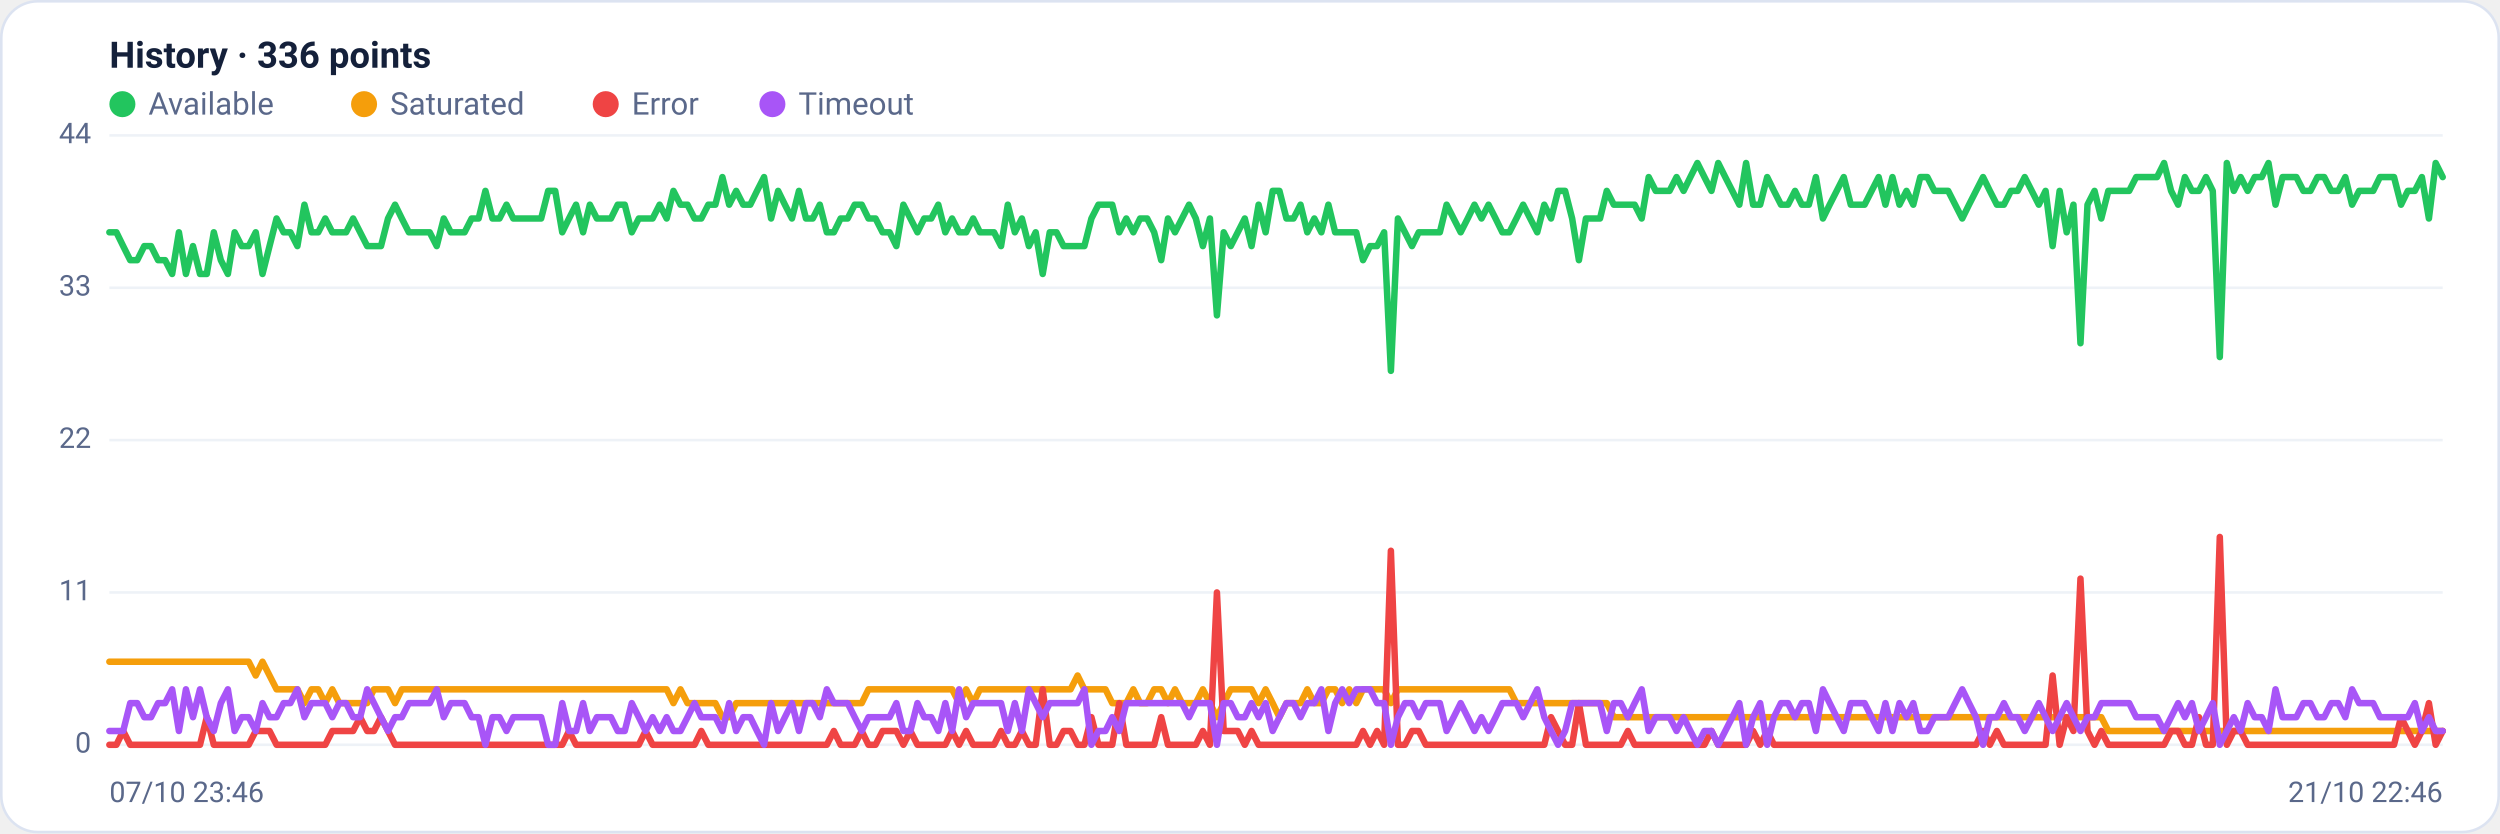
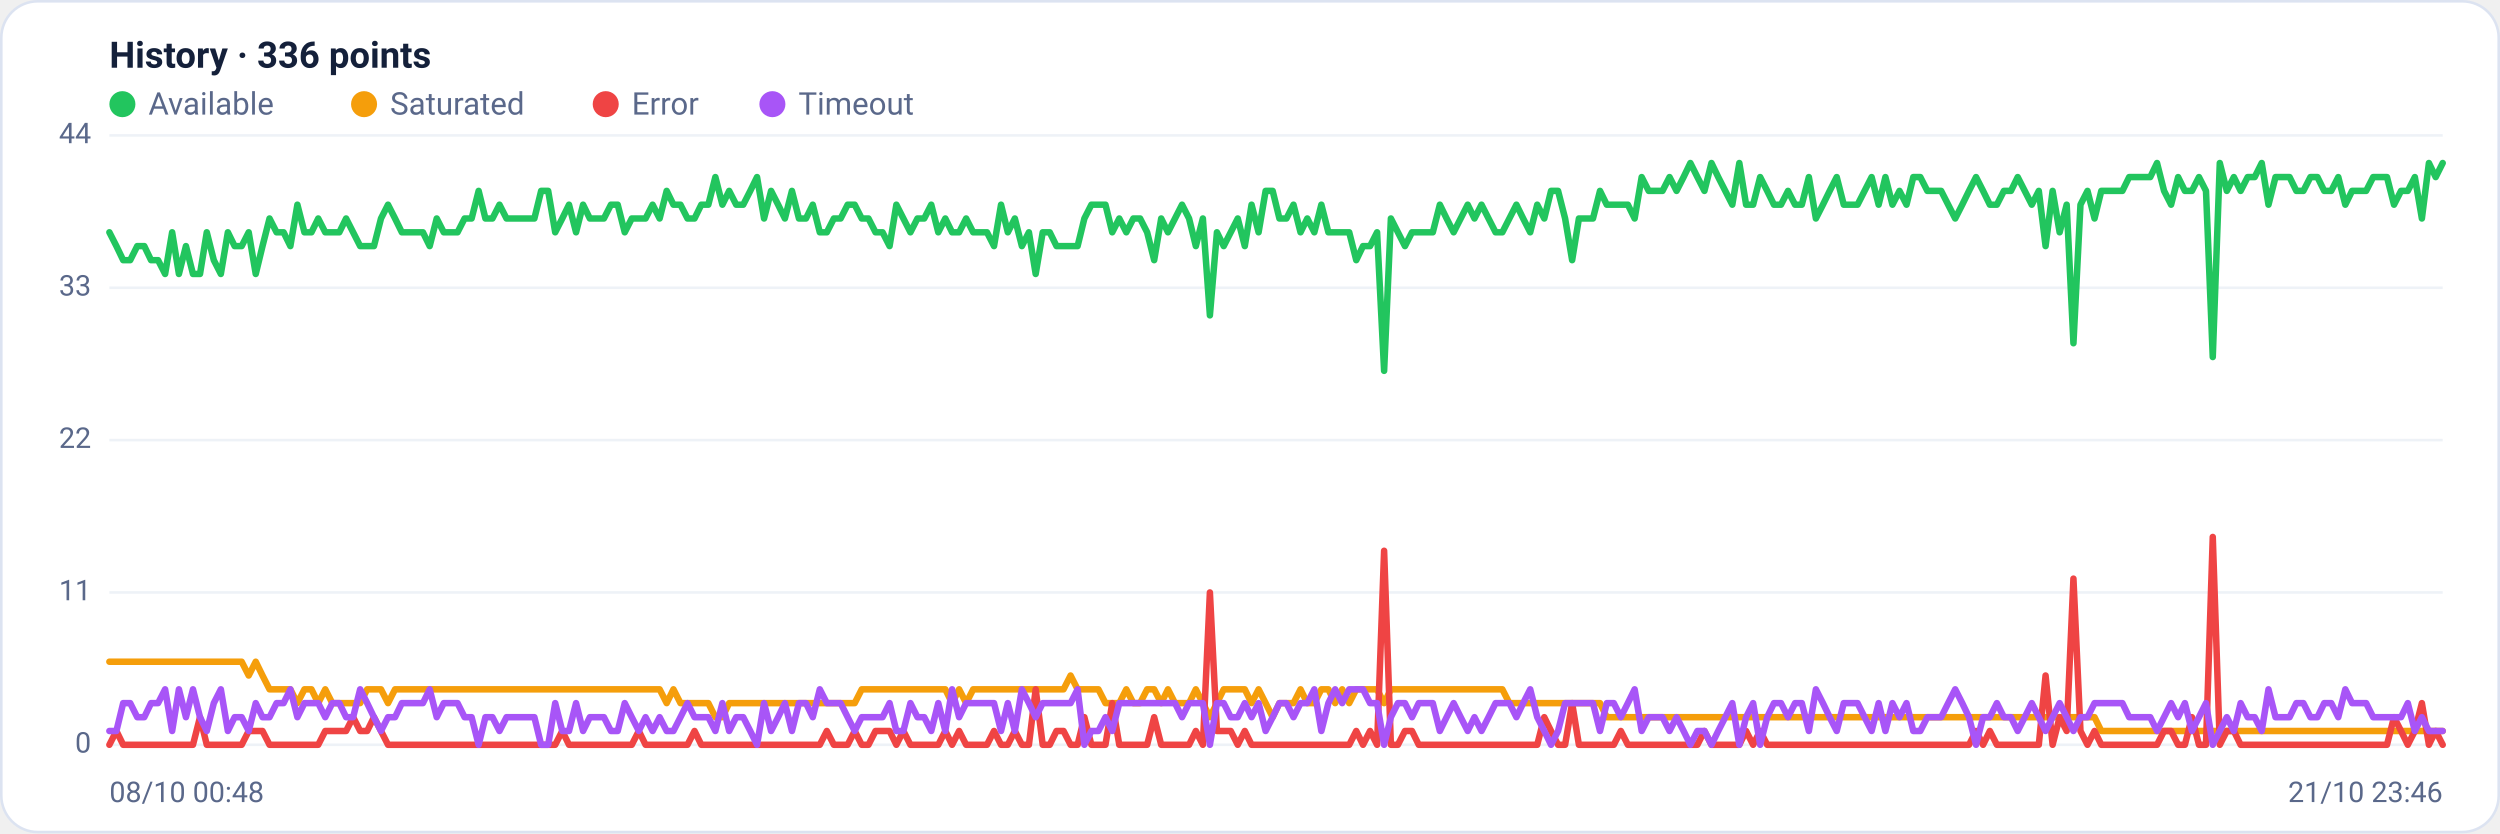
<svg xmlns="http://www.w3.org/2000/svg" viewBox="0 0 960 320" width="960" height="320" font-family="Segoe UI, system-ui, -apple-system, Roboto, Helvetica, Arial, sans-serif" role="img" aria-label="Availability history per region">
  <rect x="0.5" y="0.5" width="959" height="319" rx="14" fill="#ffffff" stroke="#dce3f1" />
  <text x="42" y="26" font-size="14" font-weight="600" fill="#14203a">History · 336 points</text>
  <circle cx="47" cy="40" r="5" fill="#22c55e" />
  <text x="57" y="44" font-size="12" fill="#5a688a">Available</text>
  <circle cx="139.8" cy="40" r="5" fill="#f59e0b" />
  <text x="149.8" y="44" font-size="12" fill="#5a688a">Saturated</text>
  <circle cx="232.6" cy="40" r="5" fill="#ef4444" />
  <text x="242.6" y="44" font-size="12" fill="#5a688a">Error</text>
  <circle cx="296.6" cy="40" r="5" fill="#a855f7" />
  <text x="306.6" y="44" font-size="12" fill="#5a688a">Timeout</text>
  <line x1="42" y1="286.0" x2="938" y2="286.0" stroke="#eef2f7" stroke-width="1" />
  <text x="35" y="289.0" text-anchor="end" font-size="11" fill="#5a688a">0</text>
  <line x1="42" y1="227.5" x2="938" y2="227.5" stroke="#eef2f7" stroke-width="1" />
  <text x="35" y="230.5" text-anchor="end" font-size="11" fill="#5a688a">11</text>
  <line x1="42" y1="169.0" x2="938" y2="169.0" stroke="#eef2f7" stroke-width="1" />
  <text x="35" y="172.0" text-anchor="end" font-size="11" fill="#5a688a">22</text>
  <line x1="42" y1="110.5" x2="938" y2="110.5" stroke="#eef2f7" stroke-width="1" />
  <text x="35" y="113.5" text-anchor="end" font-size="11" fill="#5a688a">33</text>
  <line x1="42" y1="52.0" x2="938" y2="52.0" stroke="#eef2f7" stroke-width="1" />
  <text x="35" y="55.0" text-anchor="end" font-size="11" fill="#5a688a">44</text>
-   <polyline fill="none" stroke="#22c55e" stroke-width="2.5" stroke-linejoin="round" stroke-linecap="round" points="42.0,89.2 44.7,89.2 47.3,94.5 50.0,99.9 52.7,99.9 55.4,94.5 58.0,94.5 60.7,99.9 63.4,99.9 66.1,105.2 68.7,89.2 71.4,105.2 74.1,94.5 76.8,105.2 79.4,105.2 82.1,89.2 84.8,99.9 87.5,105.2 90.1,89.2 92.8,94.5 95.5,94.5 98.2,89.2 100.8,105.2 103.5,94.5 106.2,83.9 108.9,89.2 111.5,89.2 114.2,94.5 116.9,78.6 119.6,89.2 122.2,89.2 124.9,83.9 127.6,89.2 130.3,89.2 132.9,89.2 135.6,83.9 138.3,89.2 141.0,94.5 143.6,94.5 146.3,94.5 149.0,83.9 151.7,78.6 154.3,83.9 157.0,89.2 159.7,89.2 162.4,89.2 165.0,89.2 167.7,94.5 170.4,83.9 173.1,89.2 175.7,89.2 178.4,89.2 181.1,83.9 183.8,83.9 186.4,73.3 189.1,83.9 191.8,83.9 194.5,78.6 197.1,83.9 199.8,83.9 202.5,83.9 205.2,83.9 207.8,83.9 210.5,73.3 213.2,73.3 215.9,89.2 218.5,83.9 221.2,78.6 223.9,89.2 226.5,78.6 229.2,83.9 231.9,83.9 234.6,83.9 237.2,78.6 239.9,78.6 242.6,89.2 245.3,83.9 247.9,83.9 250.6,83.9 253.3,78.6 256.0,83.9 258.6,73.3 261.3,78.6 264.0,78.6 266.7,83.9 269.3,83.9 272.0,78.6 274.7,78.6 277.4,68.0 280.0,78.6 282.7,73.3 285.4,78.6 288.1,78.6 290.7,73.3 293.4,68.0 296.1,83.9 298.8,73.3 301.4,78.6 304.1,83.9 306.8,73.3 309.5,83.9 312.1,83.9 314.8,78.6 317.5,89.2 320.2,89.2 322.8,83.9 325.5,83.9 328.2,78.6 330.9,78.6 333.5,83.9 336.2,83.9 338.9,89.2 341.6,89.2 344.2,94.5 346.9,78.6 349.6,83.9 352.3,89.2 354.9,83.9 357.6,83.9 360.3,78.6 363.0,89.2 365.6,83.9 368.3,89.2 371.0,89.2 373.7,83.9 376.3,89.2 379.0,89.2 381.7,89.2 384.4,94.5 387.0,78.6 389.7,89.2 392.4,83.9 395.1,94.5 397.7,89.2 400.4,105.2 403.1,89.2 405.7,89.2 408.4,94.5 411.1,94.5 413.8,94.5 416.4,94.5 419.1,83.9 421.8,78.6 424.5,78.6 427.1,78.6 429.8,89.2 432.5,83.9 435.2,89.2 437.8,83.9 440.5,83.9 443.2,89.2 445.9,99.9 448.5,83.9 451.2,89.2 453.9,83.9 456.6,78.6 459.2,83.9 461.9,94.5 464.6,83.9 467.3,121.1 469.9,89.2 472.6,94.5 475.3,89.2 478.0,83.9 480.6,94.5 483.3,78.6 486.0,89.2 488.7,73.3 491.3,73.3 494.0,83.9 496.7,83.9 499.4,78.6 502.0,89.2 504.7,83.9 507.4,89.2 510.1,78.6 512.7,89.2 515.4,89.2 518.1,89.2 520.8,89.2 523.4,99.9 526.1,94.5 528.8,94.5 531.5,89.2 534.1,142.4 536.8,83.9 539.5,89.2 542.2,94.5 544.8,89.2 547.5,89.2 550.2,89.2 552.9,89.2 555.5,78.6 558.2,83.9 560.9,89.2 563.6,83.9 566.2,78.6 568.9,83.9 571.6,78.6 574.3,83.9 576.9,89.2 579.6,89.2 582.3,83.9 584.9,78.6 587.6,83.9 590.3,89.2 593.0,78.6 595.6,83.9 598.3,73.3 601.0,73.3 603.7,83.9 606.3,99.9 609.0,83.9 611.7,83.9 614.4,83.9 617.0,73.3 619.7,78.6 622.4,78.6 625.1,78.6 627.7,78.6 630.4,83.9 633.1,68.0 635.8,73.3 638.4,73.3 641.1,73.3 643.8,68.0 646.5,73.3 649.1,68.0 651.8,62.6 654.5,68.0 657.2,73.3 659.8,62.6 662.5,68.0 665.2,73.3 667.9,78.6 670.5,62.6 673.2,78.6 675.9,78.6 678.6,68.0 681.2,73.3 683.9,78.6 686.6,78.6 689.3,73.3 691.9,78.6 694.6,78.6 697.3,68.0 700.0,83.9 702.6,78.6 705.3,73.3 708.0,68.0 710.7,78.6 713.3,78.6 716.0,78.6 718.7,73.3 721.4,68.0 724.0,78.6 726.7,68.0 729.4,78.6 732.1,73.3 734.7,78.6 737.4,68.0 740.1,68.0 742.8,73.3 745.4,73.3 748.1,73.3 750.8,78.6 753.5,83.9 756.1,78.6 758.8,73.3 761.5,68.0 764.1,73.3 766.8,78.6 769.5,78.6 772.2,73.3 774.8,73.3 777.5,68.0 780.2,73.3 782.9,78.6 785.5,73.3 788.2,94.5 790.9,73.3 793.6,89.2 796.2,78.6 798.9,131.8 801.6,78.6 804.3,73.3 806.9,83.9 809.6,73.3 812.3,73.3 815.0,73.3 817.6,73.3 820.3,68.0 823.0,68.0 825.7,68.0 828.3,68.0 831.0,62.6 833.7,73.3 836.4,78.6 839.0,68.0 841.7,73.3 844.4,73.3 847.1,68.0 849.7,73.3 852.4,137.1 855.1,62.6 857.8,73.3 860.4,68.0 863.1,73.3 865.8,68.0 868.5,68.0 871.1,62.6 873.8,78.6 876.5,68.0 879.2,68.0 881.8,68.0 884.5,73.3 887.2,73.3 889.9,68.0 892.5,68.0 895.2,73.3 897.9,73.3 900.6,68.0 903.2,78.6 905.9,73.3 908.6,73.3 911.3,73.3 913.9,68.0 916.6,68.0 919.3,68.0 922.0,78.6 924.6,73.3 927.3,73.3 930.0,68.0 932.7,83.9 935.3,62.6 938.0,68.0" />
-   <polyline fill="none" stroke="#f59e0b" stroke-width="2.5" stroke-linejoin="round" stroke-linecap="round" points="42.0,254.1 44.7,254.1 47.3,254.1 50.0,254.1 52.7,254.1 55.4,254.1 58.0,254.1 60.7,254.1 63.4,254.1 66.1,254.1 68.7,254.1 71.4,254.1 74.1,254.1 76.8,254.1 79.4,254.1 82.1,254.1 84.8,254.1 87.5,254.1 90.1,254.1 92.8,254.1 95.5,254.1 98.2,259.4 100.8,254.1 103.5,259.4 106.2,264.7 108.9,264.7 111.5,264.7 114.2,264.7 116.9,270.0 119.6,264.7 122.2,264.7 124.9,270.0 127.6,264.7 130.3,270.0 132.9,270.0 135.6,270.0 138.3,270.0 141.0,270.0 143.6,264.7 146.3,264.7 149.0,264.7 151.7,270.0 154.3,264.7 157.0,264.7 159.7,264.7 162.4,264.7 165.0,264.7 167.7,264.7 170.4,264.7 173.1,264.7 175.7,264.7 178.4,264.7 181.1,264.7 183.8,264.7 186.4,264.7 189.1,264.7 191.8,264.7 194.5,264.7 197.1,264.7 199.8,264.7 202.5,264.7 205.2,264.7 207.8,264.7 210.5,264.7 213.2,264.7 215.9,264.7 218.5,264.7 221.2,264.7 223.9,264.7 226.5,264.7 229.2,264.7 231.9,264.7 234.6,264.7 237.2,264.7 239.9,264.7 242.6,264.7 245.3,264.7 247.9,264.7 250.6,264.7 253.3,264.7 256.0,264.7 258.6,270.0 261.3,264.7 264.0,270.0 266.7,270.0 269.3,270.0 272.0,270.0 274.7,270.0 277.4,275.4 280.0,275.4 282.7,270.0 285.4,270.0 288.1,270.0 290.7,270.0 293.4,270.0 296.1,270.0 298.8,270.0 301.4,270.0 304.1,270.0 306.8,270.0 309.5,270.0 312.1,270.0 314.8,270.0 317.5,270.0 320.2,270.0 322.8,270.0 325.5,270.0 328.2,270.0 330.9,270.0 333.5,264.7 336.2,264.7 338.9,264.7 341.6,264.7 344.2,264.7 346.9,264.7 349.6,264.7 352.3,264.7 354.9,264.7 357.6,264.7 360.3,264.7 363.0,264.7 365.6,264.7 368.3,270.0 371.0,264.7 373.7,270.0 376.3,264.7 379.0,264.7 381.7,264.7 384.4,264.7 387.0,264.7 389.7,264.7 392.4,264.7 395.1,264.7 397.7,264.7 400.4,264.7 403.1,264.7 405.7,264.7 408.4,264.7 411.1,264.7 413.8,259.4 416.4,264.7 419.1,264.7 421.8,264.7 424.5,264.7 427.1,270.0 429.8,270.0 432.5,270.0 435.2,264.7 437.8,270.0 440.5,270.0 443.2,264.7 445.9,264.7 448.5,270.0 451.2,264.7 453.9,270.0 456.6,270.0 459.2,270.0 461.9,264.7 464.6,270.0 467.3,275.4 469.9,270.0 472.6,264.7 475.3,264.7 478.0,264.7 480.6,264.7 483.3,270.0 486.0,264.7 488.7,270.0 491.3,275.4 494.0,270.0 496.7,270.0 499.4,270.0 502.0,264.7 504.7,270.0 507.4,270.0 510.1,264.7 512.7,264.7 515.4,270.0 518.1,264.7 520.8,270.0 523.4,264.7 526.1,264.7 528.8,264.7 531.5,264.7 534.1,270.0 536.8,264.7 539.5,264.7 542.2,264.7 544.8,264.7 547.5,264.7 550.2,264.7 552.9,264.7 555.5,264.7 558.2,264.7 560.9,264.7 563.6,264.7 566.2,264.7 568.9,264.7 571.6,264.7 574.3,264.7 576.9,264.7 579.6,264.7 582.3,270.0 584.9,270.0 587.6,270.0 590.3,270.0 593.0,270.0 595.6,270.0 598.3,270.0 601.0,270.0 603.7,270.0 606.3,270.0 609.0,270.0 611.7,270.0 614.4,270.0 617.0,270.0 619.7,275.4 622.4,275.4 625.1,275.4 627.7,275.4 630.4,275.4 633.1,275.4 635.8,275.4 638.4,275.4 641.1,275.4 643.8,275.4 646.5,275.4 649.1,275.4 651.8,275.4 654.5,275.4 657.2,275.4 659.8,275.4 662.5,275.4 665.2,275.4 667.9,275.4 670.5,275.4 673.2,275.4 675.9,275.4 678.6,275.4 681.2,275.4 683.9,275.4 686.6,275.4 689.3,275.4 691.9,275.4 694.6,275.4 697.3,275.4 700.0,275.4 702.6,275.4 705.3,275.4 708.0,275.4 710.7,275.4 713.3,275.4 716.0,275.4 718.7,275.4 721.4,275.4 724.0,275.4 726.7,275.4 729.4,275.4 732.1,275.4 734.7,275.4 737.4,275.4 740.1,275.4 742.8,275.4 745.4,275.4 748.1,275.4 750.8,275.4 753.5,275.4 756.1,275.4 758.8,275.4 761.5,275.4 764.1,275.4 766.8,275.4 769.5,275.4 772.2,275.4 774.8,275.4 777.5,275.4 780.2,275.4 782.9,275.4 785.5,275.4 788.2,275.4 790.9,275.4 793.6,275.4 796.2,275.4 798.9,275.4 801.6,275.4 804.3,275.4 806.9,275.4 809.6,280.7 812.3,280.7 815.0,280.7 817.6,280.7 820.3,280.7 823.0,280.7 825.7,280.7 828.3,280.7 831.0,280.7 833.7,280.7 836.4,280.7 839.0,280.7 841.7,280.7 844.4,280.7 847.1,280.7 849.7,280.7 852.4,280.7 855.1,280.7 857.8,280.7 860.4,280.7 863.1,280.7 865.8,280.7 868.5,280.7 871.1,280.7 873.8,280.7 876.5,280.7 879.2,280.7 881.8,280.7 884.5,280.7 887.2,280.7 889.9,280.7 892.5,280.7 895.2,280.7 897.9,280.7 900.6,280.7 903.2,280.7 905.9,280.7 908.6,280.7 911.3,280.7 913.9,280.7 916.6,280.7 919.3,280.7 922.0,280.7 924.6,280.7 927.3,280.7 930.0,280.7 932.7,280.7 935.3,280.7 938.0,280.7" />
-   <polyline fill="none" stroke="#ef4444" stroke-width="2.5" stroke-linejoin="round" stroke-linecap="round" points="42.0,286.0 44.7,286.0 47.3,280.7 50.0,286.0 52.7,286.0 55.4,286.0 58.0,286.0 60.7,286.0 63.4,286.0 66.1,286.0 68.7,286.0 71.4,286.0 74.1,286.0 76.8,286.0 79.4,275.4 82.1,286.0 84.8,286.0 87.5,286.0 90.1,286.0 92.8,286.0 95.5,286.0 98.2,280.7 100.8,280.7 103.5,280.7 106.2,286.0 108.9,286.0 111.5,286.0 114.2,286.0 116.9,286.0 119.6,286.0 122.2,286.0 124.9,286.0 127.6,280.7 130.3,280.7 132.9,280.7 135.6,280.7 138.3,275.4 141.0,280.7 143.6,280.7 146.3,275.4 149.0,280.7 151.7,286.0 154.3,286.0 157.0,286.0 159.7,286.0 162.4,286.0 165.0,286.0 167.7,286.0 170.4,286.0 173.1,286.0 175.7,286.0 178.4,286.0 181.1,286.0 183.8,286.0 186.4,286.0 189.1,286.0 191.8,286.0 194.5,286.0 197.1,286.0 199.8,286.0 202.5,286.0 205.2,286.0 207.8,286.0 210.5,286.0 213.2,286.0 215.9,286.0 218.5,280.7 221.2,286.0 223.9,286.0 226.5,286.0 229.2,286.0 231.9,286.0 234.6,286.0 237.2,286.0 239.9,286.0 242.6,286.0 245.3,286.0 247.9,280.7 250.6,286.0 253.3,286.0 256.0,286.0 258.6,286.0 261.3,286.0 264.0,286.0 266.7,286.0 269.3,280.7 272.0,286.0 274.7,286.0 277.4,286.0 280.0,286.0 282.7,286.0 285.4,286.0 288.1,286.0 290.7,286.0 293.4,286.0 296.1,286.0 298.8,286.0 301.4,286.0 304.1,286.0 306.8,286.0 309.5,286.0 312.1,286.0 314.8,286.0 317.5,286.0 320.2,280.7 322.8,286.0 325.5,286.0 328.2,286.0 330.9,280.7 333.5,286.0 336.2,286.0 338.9,280.7 341.6,280.7 344.2,280.7 346.9,286.0 349.6,280.7 352.3,286.0 354.9,286.0 357.6,286.0 360.3,286.0 363.0,286.0 365.6,280.7 368.3,286.0 371.0,280.7 373.7,286.0 376.3,286.0 379.0,286.0 381.7,286.0 384.4,280.7 387.0,286.0 389.7,286.0 392.4,280.7 395.1,286.0 397.7,286.0 400.4,264.7 403.1,286.0 405.7,286.0 408.4,280.7 411.1,280.7 413.8,286.0 416.4,286.0 419.1,275.4 421.8,286.0 424.5,286.0 427.1,286.0 429.8,270.0 432.5,286.0 435.2,286.0 437.8,286.0 440.5,286.0 443.2,286.0 445.9,275.4 448.5,286.0 451.2,286.0 453.9,286.0 456.6,286.0 459.2,286.0 461.9,280.7 464.6,286.0 467.3,227.5 469.9,280.7 472.6,280.7 475.3,280.7 478.0,286.0 480.6,280.7 483.3,286.0 486.0,286.0 488.7,286.0 491.3,286.0 494.0,286.0 496.7,286.0 499.4,286.0 502.0,286.0 504.7,286.0 507.4,286.0 510.1,286.0 512.7,286.0 515.4,286.0 518.1,286.0 520.8,286.0 523.4,280.7 526.1,286.0 528.8,280.7 531.5,286.0 534.1,211.5 536.8,286.0 539.5,286.0 542.2,280.7 544.8,280.7 547.5,286.0 550.2,286.0 552.9,286.0 555.5,286.0 558.2,286.0 560.9,286.0 563.6,286.0 566.2,286.0 568.9,286.0 571.6,286.0 574.3,286.0 576.9,286.0 579.6,286.0 582.3,286.0 584.9,286.0 587.6,286.0 590.3,286.0 593.0,286.0 595.6,275.4 598.3,280.7 601.0,286.0 603.7,286.0 606.3,270.0 609.0,286.0 611.7,286.0 614.4,286.0 617.0,286.0 619.7,286.0 622.4,286.0 625.1,280.7 627.7,286.0 630.4,286.0 633.1,286.0 635.8,286.0 638.4,286.0 641.1,286.0 643.8,286.0 646.5,286.0 649.1,286.0 651.8,286.0 654.5,286.0 657.2,280.7 659.8,286.0 662.5,286.0 665.2,286.0 667.9,286.0 670.5,286.0 673.2,280.7 675.9,286.0 678.6,280.7 681.2,286.0 683.9,286.0 686.6,286.0 689.3,286.0 691.9,286.0 694.6,286.0 697.3,286.0 700.0,286.0 702.6,286.0 705.3,286.0 708.0,286.0 710.7,286.0 713.3,286.0 716.0,286.0 718.7,286.0 721.4,286.0 724.0,286.0 726.7,286.0 729.4,286.0 732.1,286.0 734.7,286.0 737.4,286.0 740.1,286.0 742.8,286.0 745.4,286.0 748.1,286.0 750.8,286.0 753.5,286.0 756.1,286.0 758.8,286.0 761.5,280.7 764.1,286.0 766.8,280.7 769.5,286.0 772.2,286.0 774.8,286.0 777.5,286.0 780.2,286.0 782.9,286.0 785.5,286.0 788.2,259.4 790.9,286.0 793.6,275.4 796.2,280.7 798.9,222.2 801.6,280.7 804.3,286.0 806.9,280.7 809.6,286.0 812.3,286.0 815.0,286.0 817.6,286.0 820.3,286.0 823.0,286.0 825.7,286.0 828.3,286.0 831.0,286.0 833.7,280.7 836.4,280.7 839.0,286.0 841.7,286.0 844.4,275.4 847.1,286.0 849.7,286.0 852.4,206.2 855.1,286.0 857.8,280.7 860.4,280.7 863.1,286.0 865.8,286.0 868.5,286.0 871.1,286.0 873.8,286.0 876.5,286.0 879.2,286.0 881.8,286.0 884.5,286.0 887.2,286.0 889.9,286.0 892.5,286.0 895.2,286.0 897.9,286.0 900.6,286.0 903.2,286.0 905.9,286.0 908.6,286.0 911.3,286.0 913.9,286.0 916.6,286.0 919.3,286.0 922.0,275.4 924.6,280.7 927.3,286.0 930.0,280.7 932.7,270.0 935.3,286.0 938.0,280.7" />
-   <polyline fill="none" stroke="#a855f7" stroke-width="2.5" stroke-linejoin="round" stroke-linecap="round" points="42.0,280.7 44.7,280.7 47.3,280.7 50.0,270.0 52.7,270.0 55.4,275.4 58.0,275.4 60.7,270.0 63.4,270.0 66.1,264.7 68.7,280.7 71.4,264.7 74.1,275.4 76.8,264.7 79.4,275.4 82.1,280.7 84.8,270.0 87.5,264.7 90.1,280.7 92.8,275.4 95.5,275.4 98.2,280.7 100.8,270.0 103.5,275.4 106.2,275.4 108.9,270.0 111.5,270.0 114.2,264.7 116.9,275.4 119.6,270.0 122.2,270.0 124.9,270.0 127.6,275.4 130.3,270.0 132.9,270.0 135.6,275.4 138.3,275.4 141.0,264.7 143.6,270.0 146.3,275.4 149.0,280.7 151.7,275.4 154.3,275.4 157.0,270.0 159.7,270.0 162.4,270.0 165.0,270.0 167.7,264.7 170.4,275.4 173.1,270.0 175.7,270.0 178.4,270.0 181.1,275.4 183.8,275.4 186.4,286.0 189.1,275.4 191.8,275.4 194.5,280.7 197.1,275.4 199.8,275.4 202.5,275.4 205.2,275.4 207.8,275.4 210.5,286.0 213.2,286.0 215.9,270.0 218.5,280.7 221.2,280.7 223.9,270.0 226.5,280.7 229.2,275.4 231.9,275.4 234.6,275.4 237.2,280.7 239.9,280.7 242.6,270.0 245.3,275.4 247.9,280.7 250.6,275.4 253.3,280.7 256.0,275.4 258.6,280.7 261.3,280.7 264.0,275.4 266.7,270.0 269.3,275.4 272.0,275.4 274.7,275.4 277.4,280.7 280.0,270.0 282.7,280.7 285.4,275.4 288.1,275.4 290.7,280.7 293.4,286.0 296.1,270.0 298.8,280.7 301.4,275.4 304.1,270.0 306.8,280.7 309.5,270.0 312.1,270.0 314.8,275.4 317.5,264.7 320.2,270.0 322.8,270.0 325.5,270.0 328.2,275.4 330.9,280.7 333.5,275.4 336.2,275.4 338.9,275.4 341.6,275.4 344.2,270.0 346.9,280.7 349.6,280.7 352.3,270.0 354.9,275.4 357.6,275.4 360.3,280.7 363.0,270.0 365.6,280.7 368.3,264.7 371.0,275.4 373.7,270.0 376.3,270.0 379.0,270.0 381.7,270.0 384.4,270.0 387.0,280.7 389.7,270.0 392.4,280.7 395.1,264.7 397.7,270.0 400.4,275.4 403.1,270.0 405.7,270.0 408.4,270.0 411.1,270.0 413.8,270.0 416.4,264.7 419.1,286.0 421.8,280.7 424.5,280.7 427.1,275.4 429.8,280.7 432.5,270.0 435.2,270.0 437.8,270.0 440.5,270.0 443.2,270.0 445.9,270.0 448.5,270.0 451.2,270.0 453.9,270.0 456.6,275.4 459.2,270.0 461.9,270.0 464.6,270.0 467.3,286.0 469.9,270.0 472.6,270.0 475.3,275.4 478.0,275.4 480.6,270.0 483.3,275.4 486.0,270.0 488.7,280.7 491.3,275.4 494.0,270.0 496.7,270.0 499.4,275.4 502.0,270.0 504.7,270.0 507.4,264.7 510.1,280.7 512.7,270.0 515.4,264.7 518.1,270.0 520.8,264.7 523.4,264.7 526.1,264.7 528.8,270.0 531.5,270.0 534.1,286.0 536.8,275.4 539.5,270.0 542.2,270.0 544.8,275.4 547.5,270.0 550.2,270.0 552.9,270.0 555.5,280.7 558.2,275.4 560.9,270.0 563.6,275.4 566.2,280.7 568.9,275.4 571.6,280.7 574.3,275.4 576.9,270.0 579.6,270.0 582.3,270.0 584.9,275.4 587.6,270.0 590.3,264.7 593.0,275.4 595.6,280.7 598.3,286.0 601.0,280.7 603.7,270.0 606.3,270.0 609.0,270.0 611.7,270.0 614.4,270.0 617.0,280.7 619.7,270.0 622.4,270.0 625.1,275.4 627.7,270.0 630.4,264.7 633.1,280.7 635.8,275.4 638.4,275.4 641.1,275.4 643.8,280.7 646.5,275.4 649.1,280.7 651.8,286.0 654.5,280.7 657.2,280.7 659.8,286.0 662.5,280.7 665.2,275.4 667.9,270.0 670.5,286.0 673.2,275.4 675.9,270.0 678.6,286.0 681.2,275.4 683.9,270.0 686.6,270.0 689.3,275.4 691.9,270.0 694.6,270.0 697.3,280.7 700.0,264.7 702.6,270.0 705.3,275.4 708.0,280.7 710.7,270.0 713.3,270.0 716.0,270.0 718.7,275.4 721.4,280.7 724.0,270.0 726.7,280.7 729.4,270.0 732.1,275.4 734.7,270.0 737.4,280.7 740.1,280.7 742.8,275.4 745.4,275.4 748.1,275.4 750.8,270.0 753.5,264.7 756.1,270.0 758.8,275.4 761.5,286.0 764.1,275.4 766.8,275.4 769.5,270.0 772.2,275.4 774.8,275.4 777.5,280.7 780.2,275.4 782.9,270.0 785.5,275.4 788.2,280.7 790.9,275.4 793.6,270.0 796.2,275.4 798.9,280.7 801.6,275.4 804.3,275.4 806.9,270.0 809.6,270.0 812.3,270.0 815.0,270.0 817.6,270.0 820.3,275.4 823.0,275.4 825.7,275.4 828.3,275.4 831.0,280.7 833.7,275.4 836.4,270.0 839.0,275.4 841.7,270.0 844.4,280.7 847.1,275.4 849.7,270.0 852.4,286.0 855.1,280.7 857.8,275.4 860.4,280.7 863.1,270.0 865.8,275.4 868.5,275.4 871.1,280.7 873.8,264.7 876.5,275.4 879.2,275.4 881.8,275.4 884.5,270.0 887.2,270.0 889.9,275.4 892.5,275.4 895.2,270.0 897.9,270.0 900.6,275.4 903.2,264.7 905.9,270.0 908.6,270.0 911.3,270.0 913.9,275.4 916.6,275.4 919.3,275.4 922.0,275.4 924.6,275.4 927.3,270.0 930.0,280.7 932.7,275.4 935.3,280.7 938.0,280.7" />
-   <text x="42" y="308" font-size="11" fill="#5a688a">07/10 23:46</text>
-   <text x="938" y="308" text-anchor="end" font-size="11" fill="#5a688a">21/10 22:46</text>
+   <polyline fill="none" stroke="#22c55e" stroke-width="2.5" stroke-linejoin="round" stroke-linecap="round" points="42.0,89.2 44.7,94.5 47.3,99.9 50.0,99.9 52.7,94.5 55.4,94.5 58.0,99.9 60.7,99.9 63.4,105.2 66.1,89.2 68.7,105.2 71.4,94.5 74.1,105.2 76.8,105.2 79.4,89.2 82.1,99.9 84.8,105.2 87.5,89.2 90.1,94.5 92.8,94.5 95.5,89.2 98.2,105.2 100.8,94.5 103.5,83.9 106.2,89.2 108.9,89.2 111.5,94.5 114.2,78.6 116.9,89.2 119.6,89.2 122.2,83.9 124.9,89.2 127.6,89.2 130.3,89.2 132.9,83.9 135.6,89.2 138.3,94.5 141.0,94.5 143.6,94.5 146.3,83.9 149.0,78.6 151.7,83.9 154.3,89.2 157.0,89.2 159.7,89.2 162.4,89.2 165.0,94.5 167.7,83.9 170.4,89.2 173.1,89.2 175.7,89.2 178.4,83.9 181.1,83.9 183.8,73.3 186.4,83.9 189.1,83.9 191.8,78.6 194.5,83.9 197.1,83.9 199.8,83.9 202.5,83.9 205.2,83.9 207.8,73.3 210.5,73.3 213.2,89.2 215.9,83.9 218.5,78.6 221.2,89.2 223.9,78.6 226.5,83.9 229.2,83.9 231.9,83.9 234.6,78.6 237.2,78.6 239.9,89.2 242.6,83.9 245.3,83.9 247.9,83.9 250.6,78.6 253.3,83.9 256.0,73.3 258.6,78.6 261.3,78.6 264.0,83.9 266.7,83.9 269.3,78.6 272.0,78.6 274.7,68.0 277.4,78.6 280.0,73.3 282.7,78.6 285.4,78.6 288.1,73.3 290.7,68.0 293.4,83.9 296.1,73.3 298.8,78.6 301.4,83.9 304.1,73.3 306.8,83.9 309.5,83.9 312.1,78.6 314.8,89.2 317.5,89.2 320.2,83.9 322.8,83.9 325.5,78.6 328.2,78.6 330.9,83.9 333.5,83.9 336.2,89.2 338.9,89.2 341.6,94.5 344.2,78.6 346.9,83.9 349.6,89.2 352.3,83.9 354.9,83.9 357.6,78.6 360.3,89.2 363.0,83.9 365.6,89.2 368.3,89.2 371.0,83.9 373.7,89.2 376.3,89.2 379.0,89.2 381.7,94.5 384.4,78.6 387.0,89.2 389.7,83.9 392.4,94.5 395.1,89.2 397.7,105.2 400.4,89.2 403.1,89.2 405.7,94.5 408.4,94.5 411.1,94.5 413.8,94.5 416.4,83.9 419.1,78.6 421.8,78.6 424.5,78.6 427.1,89.2 429.8,83.9 432.5,89.2 435.2,83.9 437.8,83.9 440.5,89.2 443.2,99.9 445.9,83.9 448.5,89.2 451.2,83.9 453.9,78.6 456.6,83.9 459.2,94.5 461.9,83.9 464.6,121.1 467.3,89.2 469.9,94.5 472.6,89.2 475.3,83.9 478.0,94.5 480.6,78.6 483.3,89.2 486.0,73.3 488.7,73.3 491.3,83.9 494.0,83.9 496.7,78.6 499.4,89.2 502.0,83.9 504.7,89.2 507.4,78.6 510.1,89.2 512.7,89.2 515.4,89.2 518.1,89.2 520.8,99.9 523.4,94.5 526.1,94.5 528.8,89.2 531.5,142.4 534.1,83.9 536.8,89.2 539.5,94.5 542.2,89.2 544.8,89.2 547.5,89.2 550.2,89.2 552.9,78.6 555.5,83.9 558.2,89.2 560.9,83.9 563.6,78.6 566.2,83.9 568.9,78.6 571.6,83.9 574.3,89.2 576.9,89.2 579.6,83.9 582.3,78.6 584.9,83.9 587.6,89.2 590.3,78.6 593.0,83.9 595.6,73.3 598.3,73.3 601.0,83.9 603.7,99.9 606.3,83.9 609.0,83.9 611.7,83.9 614.4,73.3 617.0,78.6 619.7,78.6 622.4,78.6 625.1,78.6 627.7,83.9 630.4,68.0 633.1,73.3 635.8,73.3 638.4,73.3 641.1,68.0 643.8,73.3 646.5,68.0 649.1,62.6 651.8,68.0 654.5,73.3 657.2,62.6 659.8,68.0 662.5,73.3 665.2,78.6 667.9,62.6 670.5,78.6 673.2,78.6 675.9,68.0 678.6,73.3 681.2,78.6 683.9,78.6 686.6,73.3 689.3,78.6 691.9,78.6 694.6,68.0 697.3,83.9 700.0,78.6 702.6,73.3 705.3,68.0 708.0,78.6 710.7,78.6 713.3,78.6 716.0,73.3 718.7,68.0 721.4,78.6 724.0,68.0 726.7,78.6 729.4,73.3 732.1,78.6 734.7,68.0 737.4,68.0 740.1,73.3 742.8,73.3 745.4,73.3 748.1,78.6 750.8,83.9 753.5,78.6 756.1,73.3 758.8,68.0 761.5,73.3 764.1,78.6 766.8,78.6 769.5,73.3 772.2,73.3 774.8,68.0 777.5,73.3 780.2,78.6 782.9,73.3 785.5,94.5 788.2,73.3 790.9,89.2 793.6,78.6 796.2,131.8 798.9,78.6 801.6,73.3 804.3,83.9 806.9,73.3 809.6,73.3 812.3,73.3 815.0,73.3 817.6,68.0 820.3,68.0 823.0,68.0 825.7,68.0 828.3,62.6 831.0,73.3 833.7,78.6 836.4,68.0 839.0,73.3 841.7,73.3 844.4,68.0 847.1,73.3 849.7,137.1 852.4,62.6 855.1,73.3 857.8,68.0 860.4,73.3 863.1,68.0 865.8,68.0 868.5,62.6 871.1,78.6 873.8,68.0 876.5,68.0 879.2,68.0 881.8,73.3 884.5,73.3 887.2,68.0 889.9,68.0 892.5,73.3 895.2,73.3 897.9,68.0 900.6,78.6 903.2,73.3 905.9,73.3 908.6,73.3 911.3,68.0 913.9,68.0 916.6,68.0 919.3,78.6 922.0,73.3 924.6,73.3 927.3,68.0 930.0,83.9 932.7,62.6 935.3,68.0 938.0,62.6" />
+   <polyline fill="none" stroke="#f59e0b" stroke-width="2.5" stroke-linejoin="round" stroke-linecap="round" points="42.0,254.1 44.7,254.1 47.3,254.1 50.0,254.1 52.7,254.1 55.4,254.1 58.0,254.1 60.7,254.1 63.4,254.1 66.1,254.1 68.7,254.1 71.4,254.1 74.1,254.1 76.8,254.1 79.4,254.1 82.1,254.1 84.8,254.1 87.5,254.1 90.1,254.1 92.8,254.1 95.5,259.4 98.2,254.1 100.8,259.4 103.5,264.7 106.2,264.7 108.9,264.7 111.5,264.7 114.2,270.0 116.9,264.7 119.6,264.7 122.2,270.0 124.9,264.7 127.6,270.0 130.3,270.0 132.9,270.0 135.6,270.0 138.3,270.0 141.0,264.7 143.6,264.7 146.3,264.7 149.0,270.0 151.7,264.7 154.3,264.7 157.0,264.7 159.7,264.7 162.4,264.7 165.0,264.7 167.7,264.7 170.4,264.7 173.1,264.7 175.7,264.7 178.4,264.7 181.1,264.7 183.8,264.7 186.4,264.7 189.1,264.7 191.8,264.7 194.5,264.7 197.1,264.7 199.8,264.7 202.5,264.7 205.2,264.7 207.8,264.7 210.5,264.7 213.2,264.7 215.9,264.7 218.5,264.7 221.2,264.7 223.9,264.7 226.5,264.7 229.2,264.7 231.9,264.7 234.6,264.7 237.2,264.7 239.9,264.7 242.6,264.7 245.3,264.7 247.9,264.7 250.6,264.7 253.3,264.7 256.0,270.0 258.6,264.7 261.3,270.0 264.0,270.0 266.7,270.0 269.3,270.0 272.0,270.0 274.7,275.4 277.4,275.4 280.0,270.0 282.7,270.0 285.4,270.0 288.1,270.0 290.7,270.0 293.4,270.0 296.1,270.0 298.8,270.0 301.4,270.0 304.1,270.0 306.8,270.0 309.5,270.0 312.1,270.0 314.8,270.0 317.5,270.0 320.2,270.0 322.8,270.0 325.5,270.0 328.2,270.0 330.9,264.7 333.5,264.7 336.2,264.7 338.9,264.7 341.6,264.7 344.2,264.7 346.9,264.7 349.6,264.7 352.3,264.7 354.9,264.7 357.6,264.7 360.3,264.7 363.0,264.7 365.6,270.0 368.3,264.7 371.0,270.0 373.7,264.7 376.3,264.7 379.0,264.7 381.7,264.7 384.4,264.7 387.0,264.7 389.7,264.7 392.4,264.7 395.1,264.7 397.7,264.7 400.4,264.7 403.1,264.7 405.7,264.7 408.4,264.7 411.1,259.4 413.8,264.7 416.4,264.7 419.1,264.7 421.8,264.7 424.5,270.0 427.1,270.0 429.8,270.0 432.5,264.7 435.2,270.0 437.8,270.0 440.5,264.7 443.2,264.7 445.9,270.0 448.5,264.7 451.2,270.0 453.9,270.0 456.6,270.0 459.2,264.7 461.9,270.0 464.6,275.4 467.3,270.0 469.9,264.7 472.6,264.7 475.3,264.7 478.0,264.7 480.6,270.0 483.3,264.7 486.0,270.0 488.7,275.4 491.3,270.0 494.0,270.0 496.7,270.0 499.4,264.7 502.0,270.0 504.7,270.0 507.4,264.7 510.1,264.7 512.7,270.0 515.4,264.7 518.1,270.0 520.8,264.7 523.4,264.7 526.1,264.7 528.8,264.7 531.5,270.0 534.1,264.7 536.8,264.7 539.5,264.7 542.2,264.7 544.8,264.7 547.5,264.7 550.2,264.7 552.9,264.7 555.5,264.7 558.2,264.7 560.9,264.7 563.6,264.7 566.2,264.7 568.9,264.7 571.6,264.7 574.3,264.7 576.9,264.7 579.6,270.0 582.3,270.0 584.9,270.0 587.6,270.0 590.3,270.0 593.0,270.0 595.6,270.0 598.3,270.0 601.0,270.0 603.7,270.0 606.3,270.0 609.0,270.0 611.7,270.0 614.4,270.0 617.0,275.4 619.7,275.4 622.4,275.4 625.1,275.4 627.7,275.4 630.4,275.4 633.1,275.4 635.8,275.4 638.4,275.4 641.1,275.4 643.8,275.4 646.5,275.4 649.1,275.4 651.8,275.4 654.5,275.4 657.2,275.4 659.8,275.4 662.5,275.4 665.2,275.4 667.9,275.4 670.5,275.4 673.2,275.4 675.9,275.4 678.6,275.4 681.2,275.4 683.9,275.4 686.6,275.4 689.3,275.4 691.9,275.4 694.6,275.4 697.3,275.4 700.0,275.4 702.6,275.4 705.3,275.4 708.0,275.4 710.7,275.4 713.3,275.4 716.0,275.4 718.7,275.4 721.4,275.4 724.0,275.4 726.7,275.4 729.4,275.4 732.1,275.4 734.7,275.4 737.4,275.4 740.1,275.4 742.8,275.4 745.4,275.4 748.1,275.4 750.8,275.4 753.5,275.4 756.1,275.4 758.8,275.4 761.5,275.4 764.1,275.4 766.8,275.4 769.5,275.4 772.2,275.4 774.8,275.4 777.5,275.4 780.2,275.4 782.9,275.4 785.5,275.4 788.2,275.4 790.9,275.4 793.6,275.4 796.2,275.4 798.9,275.4 801.6,275.4 804.3,275.4 806.9,280.7 809.6,280.7 812.3,280.7 815.0,280.7 817.6,280.7 820.3,280.7 823.0,280.7 825.7,280.7 828.3,280.7 831.0,280.7 833.7,280.7 836.4,280.7 839.0,280.7 841.7,280.7 844.4,280.7 847.1,280.7 849.7,280.7 852.4,280.7 855.1,280.7 857.8,280.7 860.4,280.7 863.1,280.7 865.8,280.7 868.5,280.7 871.1,280.7 873.8,280.7 876.5,280.7 879.2,280.7 881.8,280.7 884.5,280.7 887.2,280.7 889.9,280.7 892.5,280.7 895.2,280.7 897.9,280.7 900.6,280.7 903.2,280.7 905.9,280.7 908.6,280.7 911.3,280.7 913.9,280.7 916.6,280.7 919.3,280.7 922.0,280.7 924.6,280.7 927.3,280.7 930.0,280.7 932.7,280.7 935.3,280.7 938.0,280.7" />
+   <polyline fill="none" stroke="#ef4444" stroke-width="2.5" stroke-linejoin="round" stroke-linecap="round" points="42.0,286.0 44.7,280.7 47.3,286.0 50.0,286.0 52.7,286.0 55.4,286.0 58.0,286.0 60.7,286.0 63.4,286.0 66.1,286.0 68.7,286.0 71.4,286.0 74.1,286.0 76.8,275.4 79.4,286.0 82.1,286.0 84.8,286.0 87.5,286.0 90.1,286.0 92.8,286.0 95.5,280.7 98.2,280.7 100.8,280.7 103.5,286.0 106.2,286.0 108.9,286.0 111.5,286.0 114.2,286.0 116.9,286.0 119.6,286.0 122.2,286.0 124.9,280.7 127.6,280.7 130.3,280.7 132.9,280.7 135.6,275.4 138.3,280.7 141.0,280.7 143.6,275.4 146.3,280.7 149.0,286.0 151.7,286.0 154.3,286.0 157.0,286.0 159.7,286.0 162.4,286.0 165.0,286.0 167.7,286.0 170.4,286.0 173.1,286.0 175.7,286.0 178.4,286.0 181.1,286.0 183.8,286.0 186.4,286.0 189.1,286.0 191.8,286.0 194.5,286.0 197.1,286.0 199.8,286.0 202.5,286.0 205.2,286.0 207.8,286.0 210.5,286.0 213.2,286.0 215.9,280.7 218.5,286.0 221.2,286.0 223.9,286.0 226.5,286.0 229.2,286.0 231.9,286.0 234.6,286.0 237.2,286.0 239.9,286.0 242.6,286.0 245.3,280.7 247.9,286.0 250.6,286.0 253.3,286.0 256.0,286.0 258.6,286.0 261.3,286.0 264.0,286.0 266.7,280.7 269.3,286.0 272.0,286.0 274.7,286.0 277.4,286.0 280.0,286.0 282.7,286.0 285.4,286.0 288.1,286.0 290.7,286.0 293.4,286.0 296.1,286.0 298.8,286.0 301.4,286.0 304.1,286.0 306.8,286.0 309.5,286.0 312.1,286.0 314.8,286.0 317.5,280.7 320.2,286.0 322.8,286.0 325.5,286.0 328.2,280.7 330.9,286.0 333.5,286.0 336.2,280.7 338.9,280.7 341.6,280.7 344.2,286.0 346.9,280.7 349.6,286.0 352.3,286.0 354.9,286.0 357.6,286.0 360.3,286.0 363.0,280.7 365.6,286.0 368.3,280.7 371.0,286.0 373.7,286.0 376.3,286.0 379.0,286.0 381.7,280.7 384.4,286.0 387.0,286.0 389.7,280.7 392.4,286.0 395.1,286.0 397.7,264.7 400.4,286.0 403.1,286.0 405.7,280.7 408.4,280.7 411.1,286.0 413.8,286.0 416.4,275.4 419.1,286.0 421.8,286.0 424.5,286.0 427.1,270.0 429.8,286.0 432.5,286.0 435.2,286.0 437.8,286.0 440.5,286.0 443.2,275.4 445.9,286.0 448.5,286.0 451.2,286.0 453.9,286.0 456.6,286.0 459.2,280.7 461.9,286.0 464.6,227.5 467.3,280.7 469.9,280.7 472.6,280.7 475.3,286.0 478.0,280.7 480.6,286.0 483.3,286.0 486.0,286.0 488.7,286.0 491.3,286.0 494.0,286.0 496.7,286.0 499.4,286.0 502.0,286.0 504.7,286.0 507.4,286.0 510.1,286.0 512.7,286.0 515.4,286.0 518.1,286.0 520.8,280.7 523.4,286.0 526.1,280.7 528.8,286.0 531.5,211.5 534.1,286.0 536.8,286.0 539.5,280.7 542.2,280.7 544.8,286.0 547.5,286.0 550.2,286.0 552.9,286.0 555.5,286.0 558.2,286.0 560.9,286.0 563.6,286.0 566.2,286.0 568.9,286.0 571.6,286.0 574.3,286.0 576.9,286.0 579.6,286.0 582.3,286.0 584.9,286.0 587.6,286.0 590.3,286.0 593.0,275.4 595.6,280.7 598.3,286.0 601.0,286.0 603.7,270.0 606.3,286.0 609.0,286.0 611.7,286.0 614.4,286.0 617.0,286.0 619.7,286.0 622.4,280.7 625.1,286.0 627.7,286.0 630.4,286.0 633.1,286.0 635.8,286.0 638.4,286.0 641.1,286.0 643.8,286.0 646.5,286.0 649.1,286.0 651.8,286.0 654.5,280.7 657.2,286.0 659.8,286.0 662.5,286.0 665.2,286.0 667.9,286.0 670.5,280.7 673.2,286.0 675.9,280.7 678.6,286.0 681.2,286.0 683.9,286.0 686.6,286.0 689.3,286.0 691.9,286.0 694.6,286.0 697.3,286.0 700.0,286.0 702.6,286.0 705.3,286.0 708.0,286.0 710.7,286.0 713.3,286.0 716.0,286.0 718.7,286.0 721.4,286.0 724.0,286.0 726.7,286.0 729.4,286.0 732.1,286.0 734.7,286.0 737.4,286.0 740.1,286.0 742.8,286.0 745.4,286.0 748.1,286.0 750.8,286.0 753.5,286.0 756.1,286.0 758.8,280.7 761.5,286.0 764.1,280.7 766.8,286.0 769.5,286.0 772.2,286.0 774.8,286.0 777.5,286.0 780.2,286.0 782.9,286.0 785.5,259.4 788.2,286.0 790.9,275.4 793.6,280.7 796.2,222.2 798.9,280.7 801.6,286.0 804.3,280.7 806.9,286.0 809.6,286.0 812.3,286.0 815.0,286.0 817.6,286.0 820.3,286.0 823.0,286.0 825.7,286.0 828.3,286.0 831.0,280.7 833.7,280.7 836.4,286.0 839.0,286.0 841.7,275.4 844.4,286.0 847.1,286.0 849.7,206.2 852.4,286.0 855.1,280.7 857.8,280.7 860.4,286.0 863.1,286.0 865.8,286.0 868.5,286.0 871.1,286.0 873.8,286.0 876.5,286.0 879.2,286.0 881.8,286.0 884.5,286.0 887.2,286.0 889.9,286.0 892.5,286.0 895.2,286.0 897.9,286.0 900.6,286.0 903.2,286.0 905.9,286.0 908.6,286.0 911.3,286.0 913.9,286.0 916.6,286.0 919.3,275.4 922.0,280.7 924.6,286.0 927.3,280.7 930.0,270.0 932.7,286.0 935.3,280.7 938.0,286.0" />
+   <polyline fill="none" stroke="#a855f7" stroke-width="2.5" stroke-linejoin="round" stroke-linecap="round" points="42.0,280.7 44.7,280.7 47.3,270.0 50.0,270.0 52.7,275.4 55.4,275.4 58.0,270.0 60.7,270.0 63.4,264.7 66.1,280.7 68.7,264.7 71.4,275.4 74.1,264.7 76.8,275.4 79.4,280.7 82.1,270.0 84.8,264.7 87.5,280.7 90.1,275.4 92.8,275.4 95.5,280.7 98.2,270.0 100.8,275.4 103.5,275.4 106.2,270.0 108.9,270.0 111.5,264.7 114.2,275.4 116.9,270.0 119.6,270.0 122.2,270.0 124.9,275.4 127.6,270.0 130.3,270.0 132.9,275.4 135.6,275.4 138.3,264.7 141.0,270.0 143.6,275.4 146.3,280.7 149.0,275.4 151.7,275.4 154.3,270.0 157.0,270.0 159.7,270.0 162.4,270.0 165.0,264.7 167.7,275.4 170.4,270.0 173.1,270.0 175.7,270.0 178.4,275.4 181.1,275.4 183.8,286.0 186.4,275.4 189.1,275.4 191.8,280.7 194.5,275.4 197.1,275.4 199.8,275.4 202.5,275.4 205.2,275.4 207.8,286.0 210.5,286.0 213.2,270.0 215.9,280.7 218.5,280.7 221.2,270.0 223.9,280.7 226.5,275.4 229.2,275.4 231.9,275.4 234.6,280.7 237.2,280.7 239.9,270.0 242.6,275.4 245.3,280.7 247.9,275.4 250.6,280.7 253.3,275.4 256.0,280.7 258.6,280.7 261.3,275.4 264.0,270.0 266.7,275.4 269.3,275.4 272.0,275.4 274.7,280.7 277.4,270.0 280.0,280.7 282.7,275.4 285.4,275.4 288.1,280.7 290.7,286.0 293.4,270.0 296.1,280.7 298.8,275.4 301.4,270.0 304.1,280.7 306.8,270.0 309.5,270.0 312.1,275.4 314.8,264.7 317.5,270.0 320.2,270.0 322.8,270.0 325.5,275.4 328.2,280.7 330.9,275.4 333.5,275.4 336.2,275.4 338.9,275.4 341.6,270.0 344.2,280.7 346.9,280.7 349.6,270.0 352.3,275.4 354.9,275.4 357.6,280.7 360.3,270.0 363.0,280.7 365.6,264.7 368.3,275.4 371.0,270.0 373.7,270.0 376.3,270.0 379.0,270.0 381.7,270.0 384.4,280.7 387.0,270.0 389.7,280.7 392.4,264.7 395.1,270.0 397.7,275.4 400.4,270.0 403.1,270.0 405.7,270.0 408.4,270.0 411.1,270.0 413.8,264.7 416.4,286.0 419.1,280.7 421.8,280.7 424.5,275.4 427.1,280.7 429.8,270.0 432.5,270.0 435.2,270.0 437.8,270.0 440.5,270.0 443.2,270.0 445.9,270.0 448.5,270.0 451.2,270.0 453.9,275.4 456.6,270.0 459.2,270.0 461.9,270.0 464.6,286.0 467.3,270.0 469.9,270.0 472.6,275.4 475.3,275.4 478.0,270.0 480.6,275.4 483.3,270.0 486.0,280.7 488.7,275.4 491.3,270.0 494.0,270.0 496.7,275.4 499.4,270.0 502.0,270.0 504.7,264.7 507.4,280.7 510.1,270.0 512.7,264.7 515.4,270.0 518.1,264.7 520.8,264.7 523.4,264.7 526.1,270.0 528.8,270.0 531.5,286.0 534.1,275.4 536.8,270.0 539.5,270.0 542.2,275.4 544.8,270.0 547.5,270.0 550.2,270.0 552.9,280.7 555.5,275.4 558.2,270.0 560.9,275.4 563.6,280.7 566.2,275.4 568.9,280.7 571.6,275.4 574.3,270.0 576.9,270.0 579.6,270.0 582.3,275.4 584.9,270.0 587.6,264.7 590.3,275.4 593.0,280.7 595.6,286.0 598.3,280.7 601.0,270.0 603.7,270.0 606.3,270.0 609.0,270.0 611.7,270.0 614.4,280.7 617.0,270.0 619.7,270.0 622.4,275.4 625.1,270.0 627.7,264.7 630.4,280.7 633.1,275.4 635.8,275.4 638.4,275.4 641.1,280.7 643.8,275.4 646.5,280.7 649.1,286.0 651.8,280.7 654.5,280.7 657.2,286.0 659.8,280.7 662.5,275.4 665.2,270.0 667.9,286.0 670.5,275.4 673.2,270.0 675.9,286.0 678.6,275.4 681.2,270.0 683.9,270.0 686.6,275.4 689.3,270.0 691.9,270.0 694.6,280.7 697.3,264.7 700.0,270.0 702.6,275.4 705.3,280.7 708.0,270.0 710.7,270.0 713.3,270.0 716.0,275.4 718.7,280.7 721.4,270.0 724.0,280.7 726.7,270.0 729.4,275.4 732.1,270.0 734.7,280.7 737.4,280.7 740.1,275.4 742.8,275.4 745.4,275.4 748.1,270.0 750.8,264.7 753.5,270.0 756.1,275.4 758.8,286.0 761.5,275.4 764.1,275.4 766.8,270.0 769.5,275.4 772.2,275.4 774.8,280.7 777.5,275.4 780.2,270.0 782.9,275.4 785.5,280.7 788.2,275.4 790.9,270.0 793.6,275.4 796.2,280.7 798.9,275.4 801.6,275.4 804.3,270.0 806.9,270.0 809.6,270.0 812.3,270.0 815.0,270.0 817.6,275.4 820.3,275.4 823.0,275.4 825.7,275.4 828.3,280.7 831.0,275.4 833.7,270.0 836.4,275.4 839.0,270.0 841.7,280.7 844.4,275.4 847.1,270.0 849.7,286.0 852.4,280.7 855.1,275.4 857.8,280.7 860.4,270.0 863.1,275.4 865.8,275.4 868.5,280.7 871.1,264.7 873.8,275.4 876.5,275.4 879.2,275.4 881.8,270.0 884.5,270.0 887.2,275.4 889.9,275.4 892.5,270.0 895.2,270.0 897.9,275.4 900.6,264.7 903.2,270.0 905.9,270.0 908.6,270.0 911.3,275.4 913.9,275.4 916.6,275.4 919.3,275.4 922.0,275.4 924.6,270.0 927.3,280.7 930.0,275.4 932.7,280.7 935.3,280.7 938.0,280.7" />
+   <text x="42" y="308" font-size="11" fill="#5a688a">08/10 00:48</text>
+   <text x="938" y="308" text-anchor="end" font-size="11" fill="#5a688a">21/10 23:46</text>
</svg>
